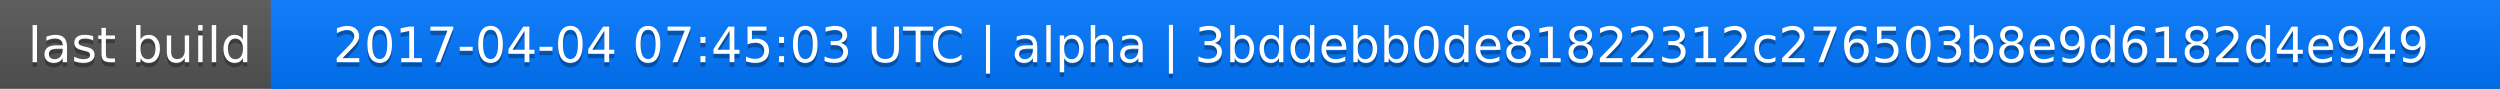
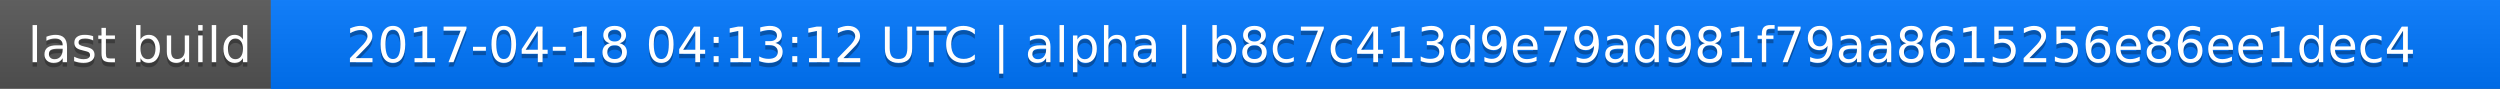
<svg xmlns="http://www.w3.org/2000/svg" width="563" height="20">
  <linearGradient id="a" x2="0" y2="100%">
    <stop offset="0" stop-color="#bbb" stop-opacity=".1" />
    <stop offset="1" stop-opacity=".1" />
  </linearGradient>
  <rect rx="0" width="563" height="20" fill="#555" />
  <rect rx="0" x="61" width="502" height="20" fill="#07f" />
  <path fill="#07f" d="M61 0h4v20h-4z" />
  <rect rx="0" width="563" height="20" fill="url(#a)" />
  <g fill="#fff" text-anchor="middle" font-family="DejaVu Sans,Verdana,Geneva,sans-serif" font-size="11">
    <text x="31.5" y="15" fill="#010101" fill-opacity=".3">last build</text>
    <text x="31.5" y="14">last build</text>
-     <text x="311" y="15" fill="#010101" fill-opacity=".3">2017-04-04 07:45:03 UTC | alpha | 3bddebb0de81822312c276503b8e9d6182d4e949</text>
-     <text x="311" y="14">2017-04-04 07:45:03 UTC | alpha | 3bddebb0de81822312c276503b8e9d6182d4e949</text>
+     <text x="311" y="15" fill="#010101" fill-opacity=".3">2017-04-18 04:13:12 UTC | alpha | b8c7c413d9e79ad981f79aa8615256e86ee1dec4</text>
+     <text x="311" y="14">2017-04-18 04:13:12 UTC | alpha | b8c7c413d9e79ad981f79aa8615256e86ee1dec4</text>
  </g>
</svg>
